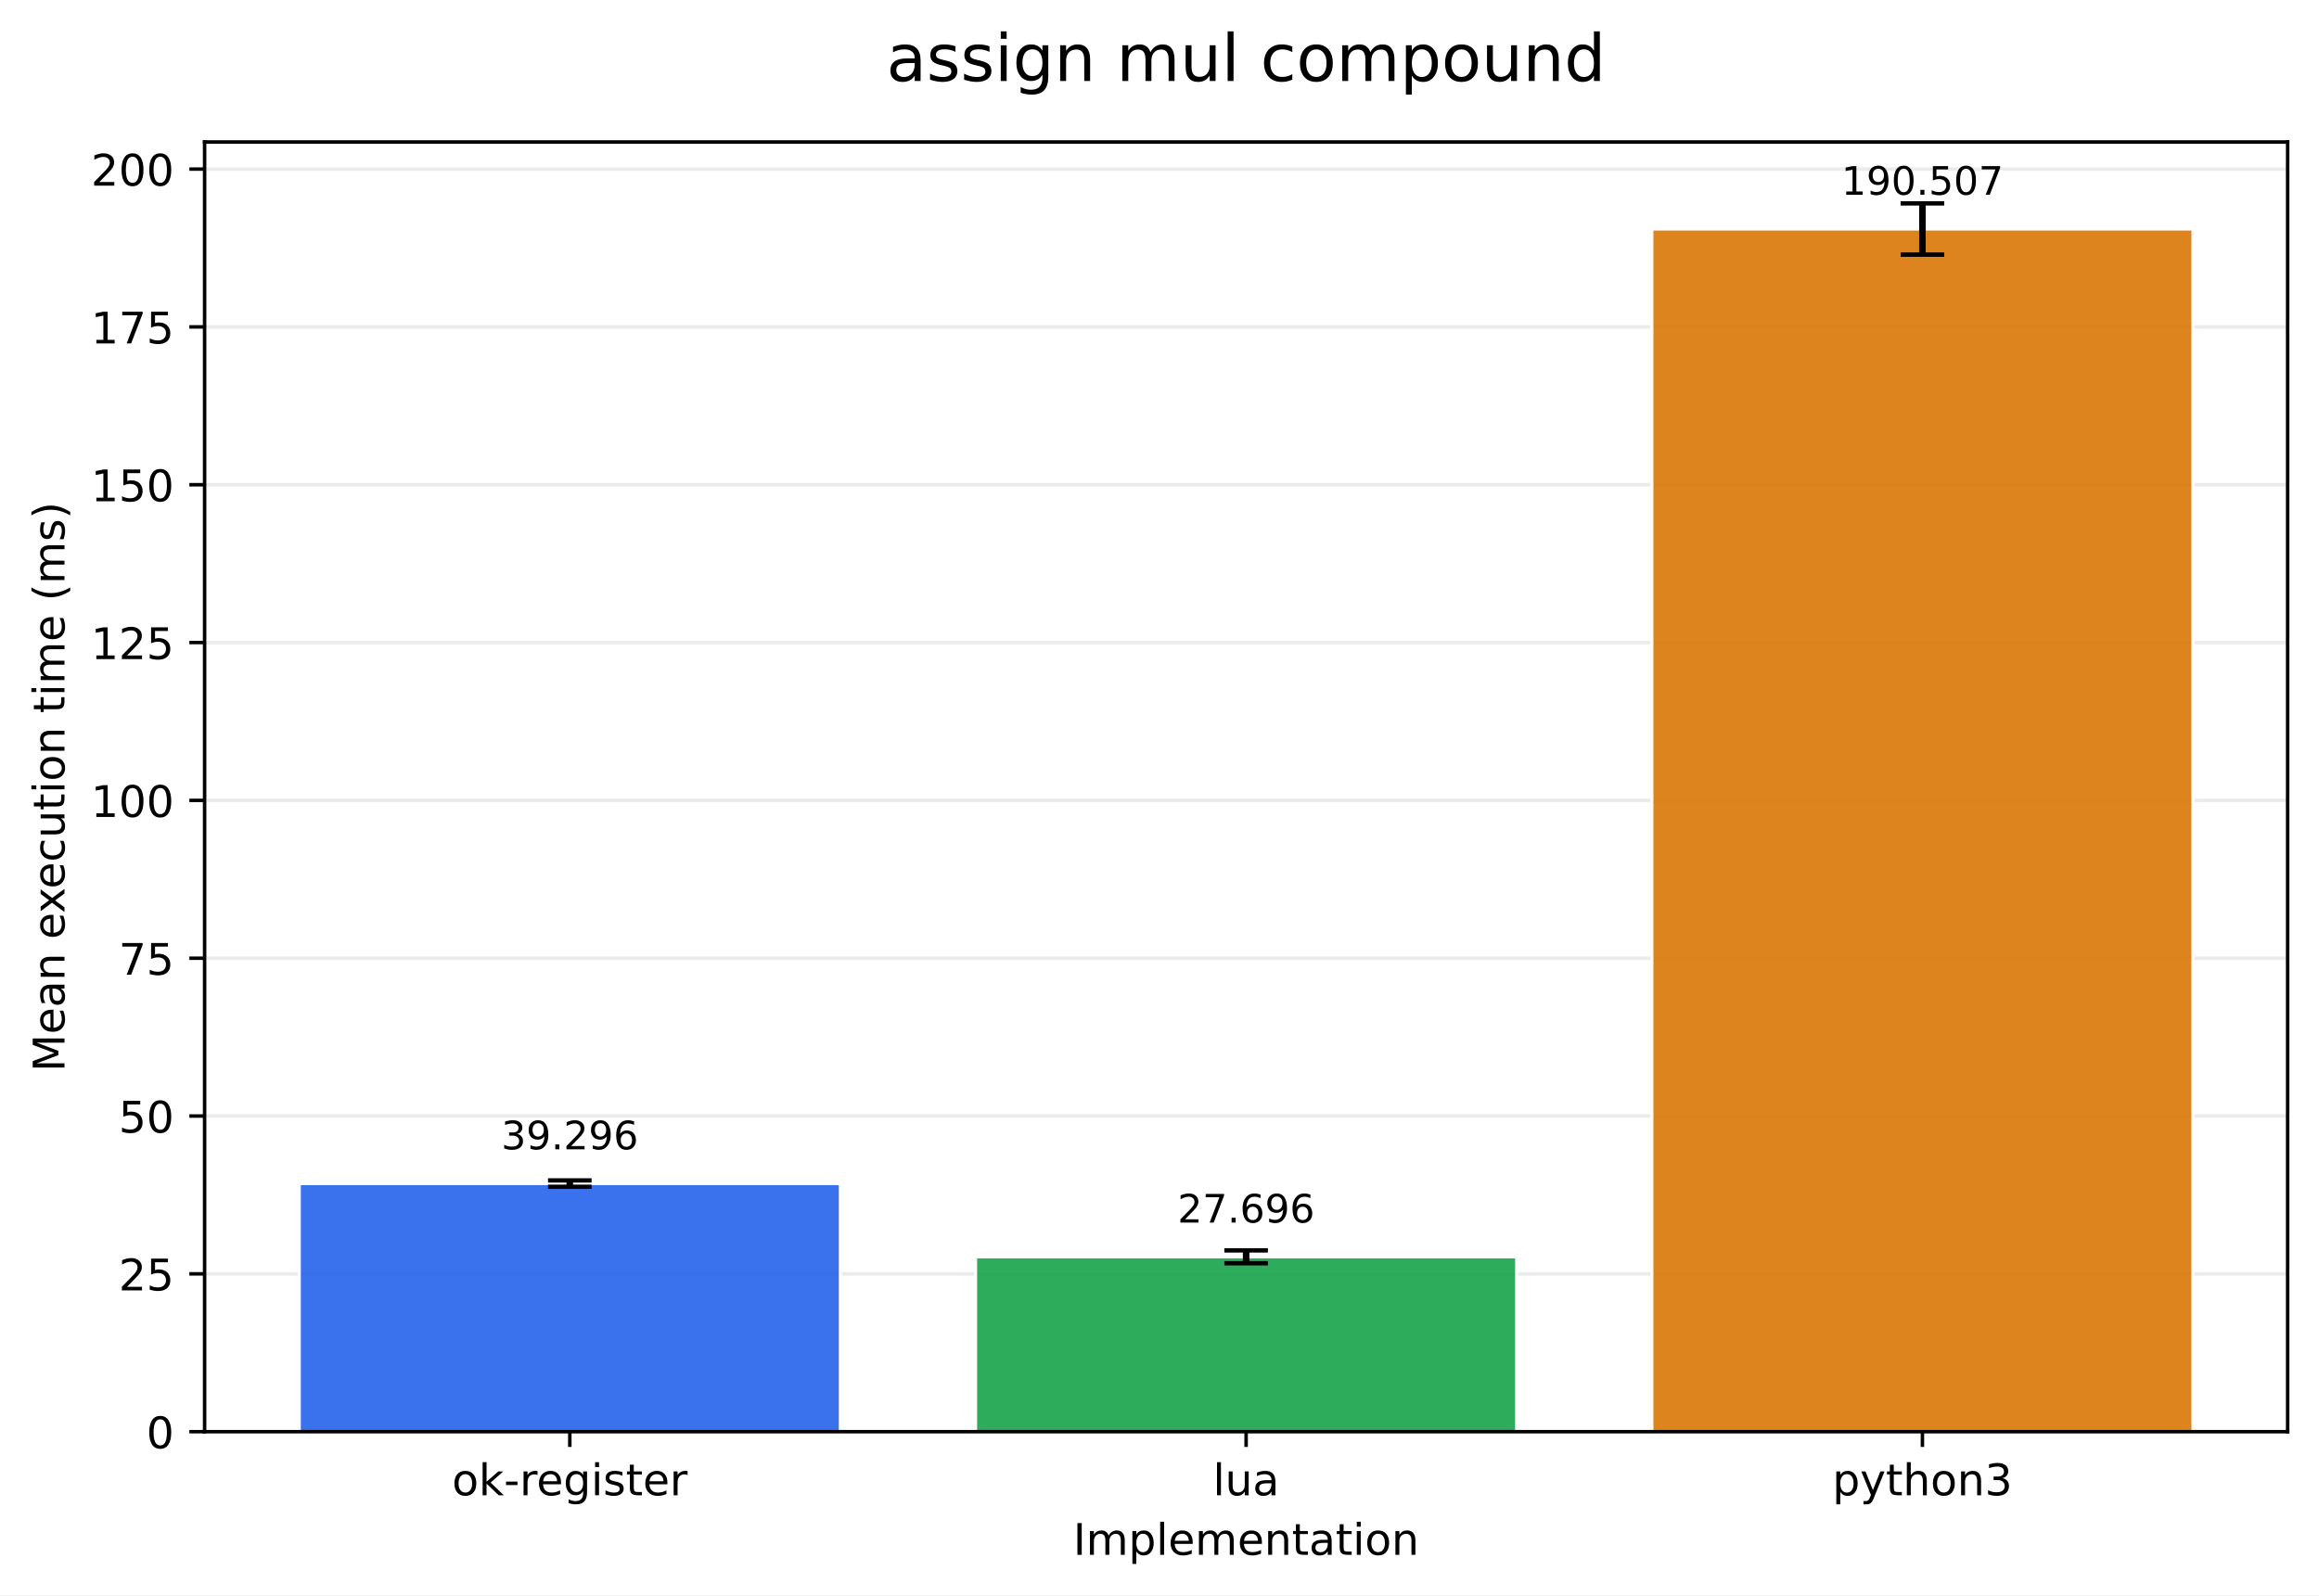
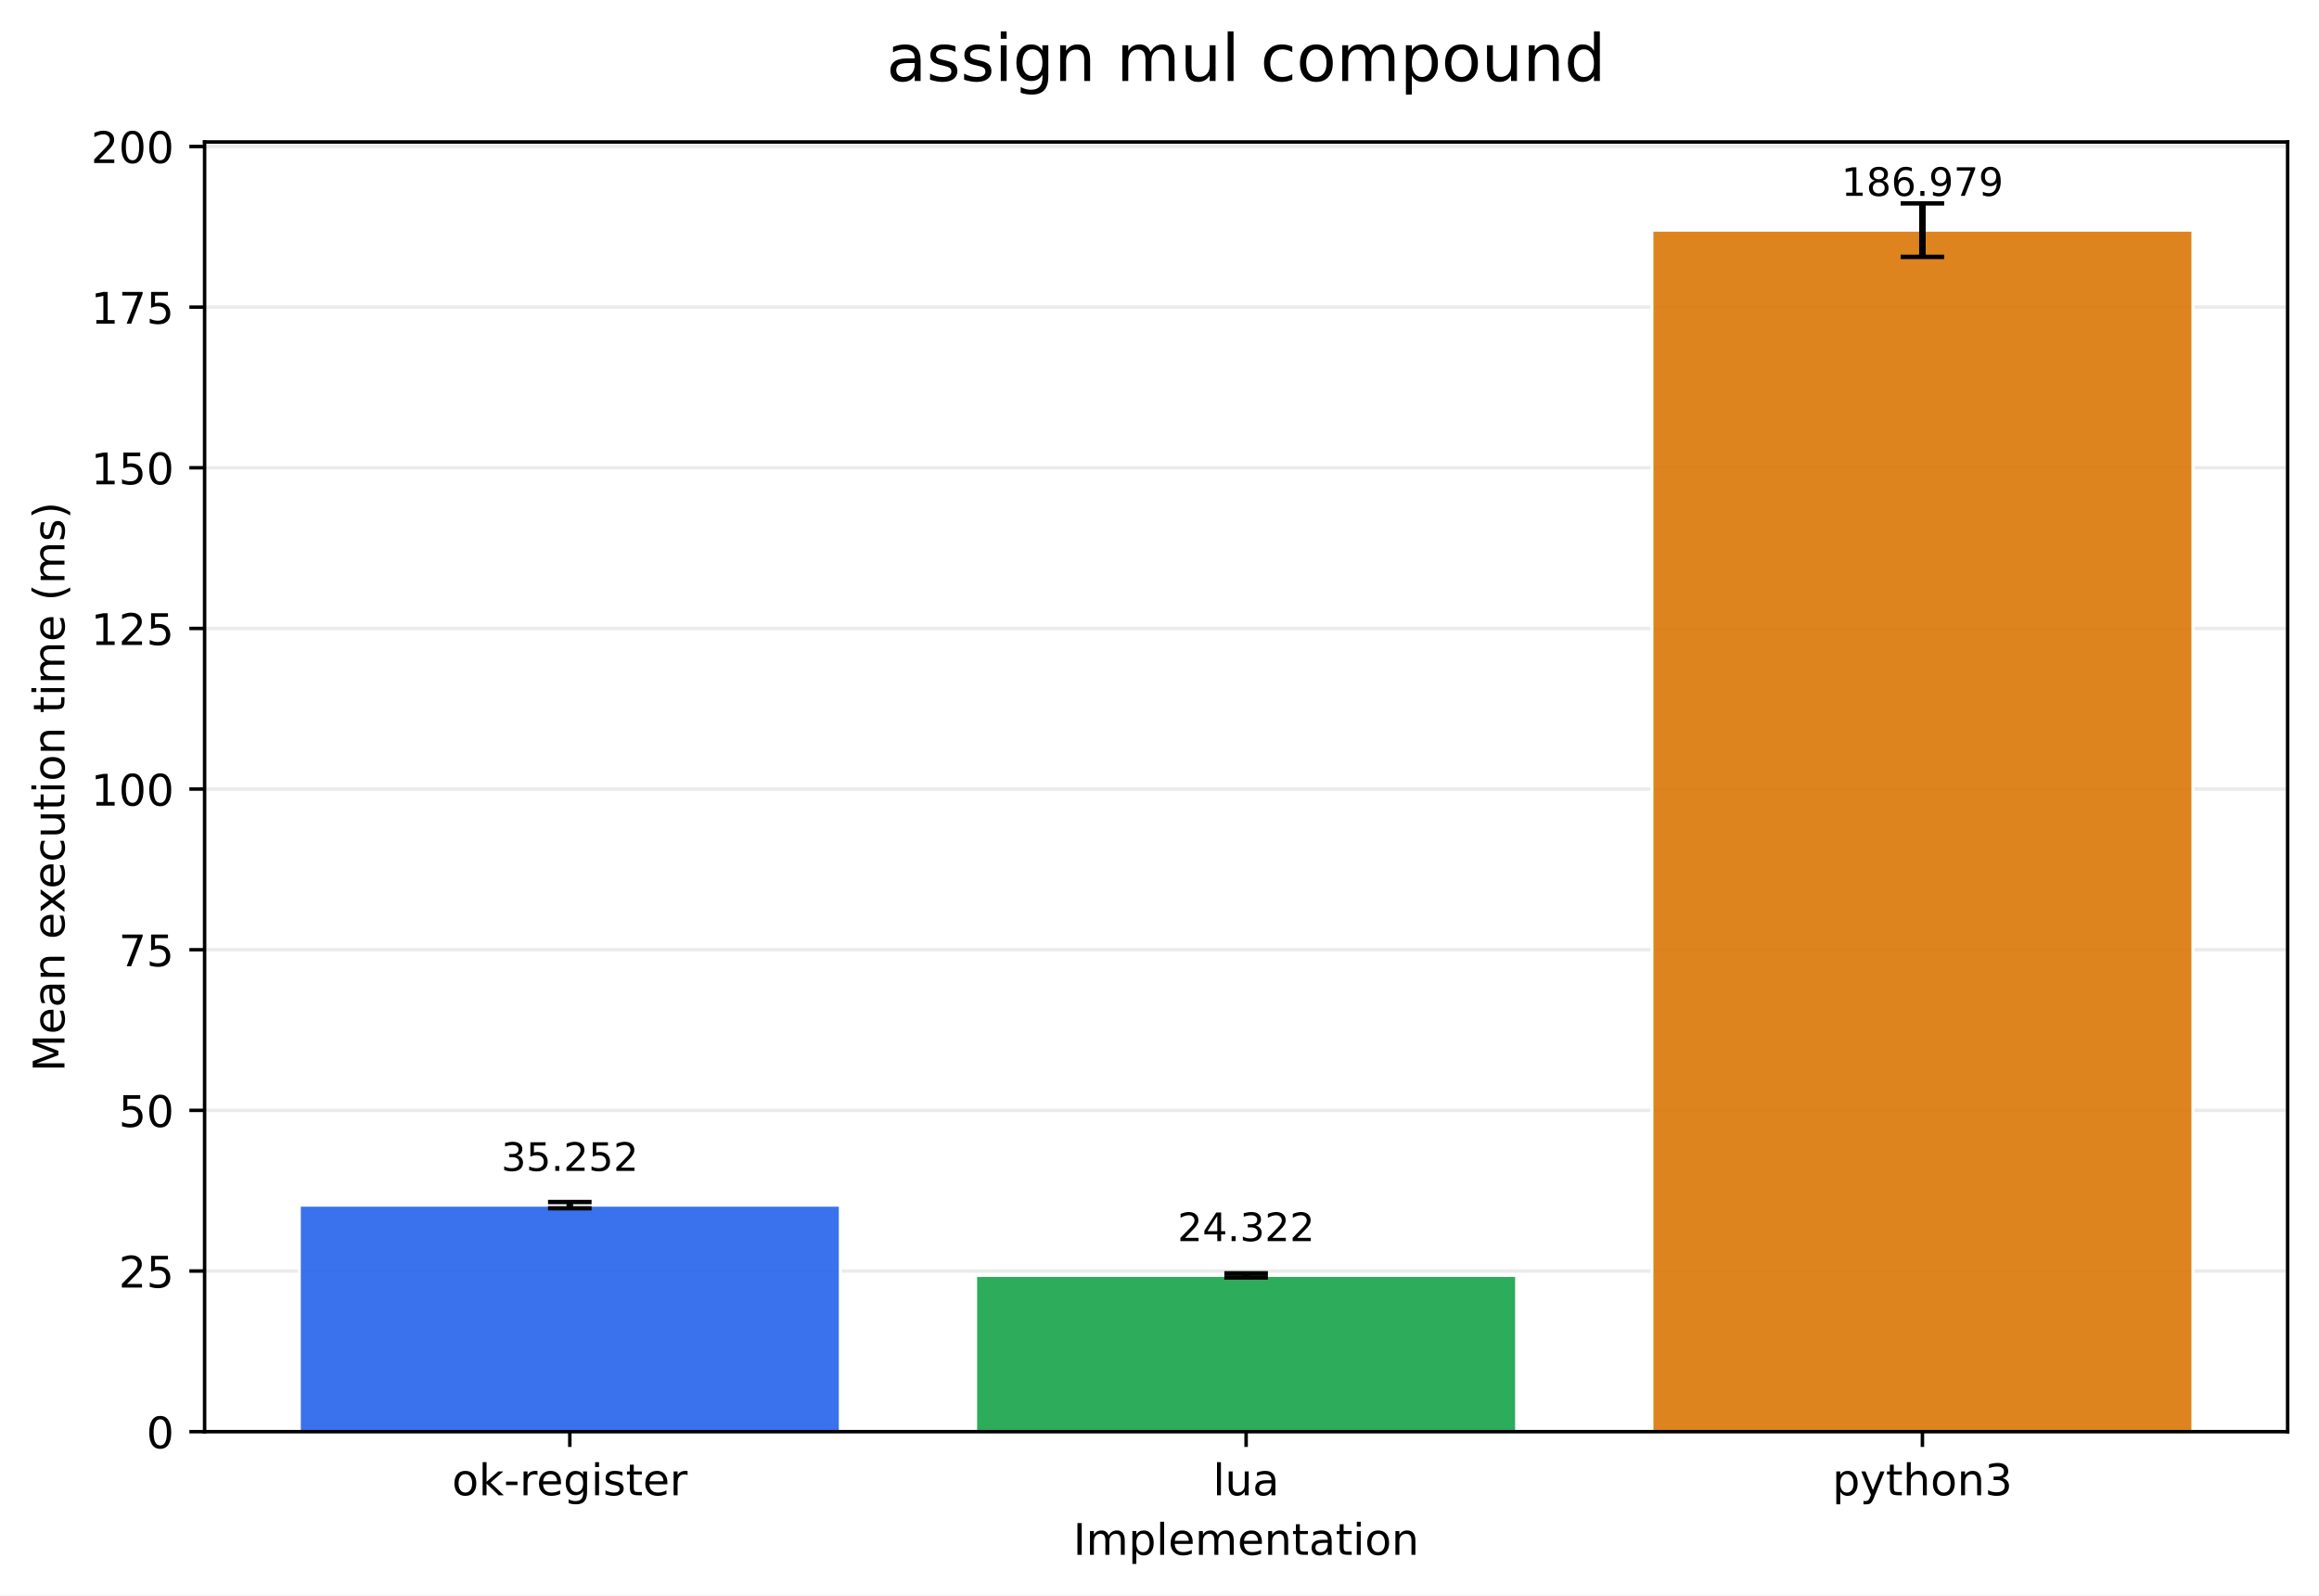
<svg xmlns="http://www.w3.org/2000/svg" xmlns:xlink="http://www.w3.org/1999/xlink" width="532.316pt" height="366.274pt" viewBox="0 0 532.316 366.274" version="1.1">
  <defs>
    <style type="text/css">*{stroke-linejoin: round; stroke-linecap: butt}</style>
  </defs>
  <g id="figure_1">
    <g id="patch_1">
      <path d="M 0 366.274  L 532.316 366.274  L 532.316 0  L 0 0  z " style="fill: #ffffff" />
    </g>
    <g id="axes_1">
      <g id="patch_2">
        <path d="M 46.966 328.718  L 525.116 328.718  L 525.116 32.598  L 46.966 32.598  z " style="fill: #ffffff" />
      </g>
      <g id="matplotlib.axis_1">
        <g id="xtick_1">
          <g id="line2d_1">
            <defs>
-               <path id="mc92224e871" d="M 0 0  L 0 3.5  " style="stroke: #000000; stroke-width: 0.8" />
+               <path id="md68b27438f" d="M 0 0  L 0 3.5  " style="stroke: #000000; stroke-width: 0.8" />
            </defs>
            <g>
-               <use xlink:href="#mc92224e871" x="130.797" y="328.718" style="stroke: #000000; stroke-width: 0.8" />
+               <use xlink:href="#md68b27438f" x="130.797" y="328.718" style="stroke: #000000; stroke-width: 0.8" />
            </g>
          </g>
          <g id="text_1">
            <g transform="translate(103.7588 343.3161) scale(0.1 -0.1)">
              <defs>
                <path id="DejaVuSans-6f" d="M 1959 3097  Q 1497 3097 1228 2736  Q 959 2375 959 1747  Q 959 1119 1226 758  Q 1494 397 1959 397  Q 2419 397 2687 759  Q 2956 1122 2956 1747  Q 2956 2369 2687 2733  Q 2419 3097 1959 3097  z M 1959 3584  Q 2709 3584 3137 3096  Q 3566 2609 3566 1747  Q 3566 888 3137 398  Q 2709 -91 1959 -91  Q 1206 -91 779 398  Q 353 888 353 1747  Q 353 2609 779 3096  Q 1206 3584 1959 3584  z " transform="scale(0.015625)" />
                <path id="DejaVuSans-6b" d="M 581 4863  L 1159 4863  L 1159 1991  L 2875 3500  L 3609 3500  L 1753 1863  L 3688 0  L 2938 0  L 1159 1709  L 1159 0  L 581 0  L 581 4863  z " transform="scale(0.015625)" />
                <path id="DejaVuSans-2d" d="M 313 2009  L 1997 2009  L 1997 1497  L 313 1497  L 313 2009  z " transform="scale(0.015625)" />
                <path id="DejaVuSans-72" d="M 2631 2963  Q 2534 3019 2420 3045  Q 2306 3072 2169 3072  Q 1681 3072 1420 2755  Q 1159 2438 1159 1844  L 1159 0  L 581 0  L 581 3500  L 1159 3500  L 1159 2956  Q 1341 3275 1631 3429  Q 1922 3584 2338 3584  Q 2397 3584 2469 3576  Q 2541 3569 2628 3553  L 2631 2963  z " transform="scale(0.015625)" />
                <path id="DejaVuSans-65" d="M 3597 1894  L 3597 1613  L 953 1613  Q 991 1019 1311 708  Q 1631 397 2203 397  Q 2534 397 2845 478  Q 3156 559 3463 722  L 3463 178  Q 3153 47 2828 -22  Q 2503 -91 2169 -91  Q 1331 -91 842 396  Q 353 884 353 1716  Q 353 2575 817 3079  Q 1281 3584 2069 3584  Q 2775 3584 3186 3129  Q 3597 2675 3597 1894  z M 3022 2063  Q 3016 2534 2758 2815  Q 2500 3097 2075 3097  Q 1594 3097 1305 2825  Q 1016 2553 972 2059  L 3022 2063  z " transform="scale(0.015625)" />
                <path id="DejaVuSans-67" d="M 2906 1791  Q 2906 2416 2648 2759  Q 2391 3103 1925 3103  Q 1463 3103 1205 2759  Q 947 2416 947 1791  Q 947 1169 1205 825  Q 1463 481 1925 481  Q 2391 481 2648 825  Q 2906 1169 2906 1791  z M 3481 434  Q 3481 -459 3084 -895  Q 2688 -1331 1869 -1331  Q 1566 -1331 1297 -1286  Q 1028 -1241 775 -1147  L 775 -588  Q 1028 -725 1275 -790  Q 1522 -856 1778 -856  Q 2344 -856 2625 -561  Q 2906 -266 2906 331  L 2906 616  Q 2728 306 2450 153  Q 2172 0 1784 0  Q 1141 0 747 490  Q 353 981 353 1791  Q 353 2603 747 3093  Q 1141 3584 1784 3584  Q 2172 3584 2450 3431  Q 2728 3278 2906 2969  L 2906 3500  L 3481 3500  L 3481 434  z " transform="scale(0.015625)" />
                <path id="DejaVuSans-69" d="M 603 3500  L 1178 3500  L 1178 0  L 603 0  L 603 3500  z M 603 4863  L 1178 4863  L 1178 4134  L 603 4134  L 603 4863  z " transform="scale(0.015625)" />
                <path id="DejaVuSans-73" d="M 2834 3397  L 2834 2853  Q 2591 2978 2328 3040  Q 2066 3103 1784 3103  Q 1356 3103 1142 2972  Q 928 2841 928 2578  Q 928 2378 1081 2264  Q 1234 2150 1697 2047  L 1894 2003  Q 2506 1872 2764 1633  Q 3022 1394 3022 966  Q 3022 478 2636 193  Q 2250 -91 1575 -91  Q 1294 -91 989 -36  Q 684 19 347 128  L 347 722  Q 666 556 975 473  Q 1284 391 1588 391  Q 1994 391 2212 530  Q 2431 669 2431 922  Q 2431 1156 2273 1281  Q 2116 1406 1581 1522  L 1381 1569  Q 847 1681 609 1914  Q 372 2147 372 2553  Q 372 3047 722 3315  Q 1072 3584 1716 3584  Q 2034 3584 2315 3537  Q 2597 3491 2834 3397  z " transform="scale(0.015625)" />
                <path id="DejaVuSans-74" d="M 1172 4494  L 1172 3500  L 2356 3500  L 2356 3053  L 1172 3053  L 1172 1153  Q 1172 725 1289 603  Q 1406 481 1766 481  L 2356 481  L 2356 0  L 1766 0  Q 1100 0 847 248  Q 594 497 594 1153  L 594 3053  L 172 3053  L 172 3500  L 594 3500  L 594 4494  L 1172 4494  z " transform="scale(0.015625)" />
              </defs>
              <use xlink:href="#DejaVuSans-6f" />
              <use xlink:href="#DejaVuSans-6b" transform="translate(61.18164 0)" />
              <use xlink:href="#DejaVuSans-2d" transform="translate(119.0918 0)" />
              <use xlink:href="#DejaVuSans-72" transform="translate(155.1758 0)" />
              <use xlink:href="#DejaVuSans-65" transform="translate(194.0391 0)" />
              <use xlink:href="#DejaVuSans-67" transform="translate(255.5625 0)" />
              <use xlink:href="#DejaVuSans-69" transform="translate(319.0391 0)" />
              <use xlink:href="#DejaVuSans-73" transform="translate(346.8223 0)" />
              <use xlink:href="#DejaVuSans-74" transform="translate(398.9219 0)" />
              <use xlink:href="#DejaVuSans-65" transform="translate(438.1309 0)" />
              <use xlink:href="#DejaVuSans-72" transform="translate(499.6543 0)" />
            </g>
          </g>
        </g>
        <g id="xtick_2">
          <g id="line2d_2">
            <g>
-               <use xlink:href="#mc92224e871" x="286.041" y="328.718" style="stroke: #000000; stroke-width: 0.8" />
+               <use xlink:href="#md68b27438f" x="286.041" y="328.718" style="stroke: #000000; stroke-width: 0.8" />
            </g>
          </g>
          <g id="text_2">
            <g transform="translate(278.4187 343.3161) scale(0.1 -0.1)">
              <defs>
                <path id="DejaVuSans-6c" d="M 603 4863  L 1178 4863  L 1178 0  L 603 0  L 603 4863  z " transform="scale(0.015625)" />
                <path id="DejaVuSans-75" d="M 544 1381  L 544 3500  L 1119 3500  L 1119 1403  Q 1119 906 1312 657  Q 1506 409 1894 409  Q 2359 409 2629 706  Q 2900 1003 2900 1516  L 2900 3500  L 3475 3500  L 3475 0  L 2900 0  L 2900 538  Q 2691 219 2414 64  Q 2138 -91 1772 -91  Q 1169 -91 856 284  Q 544 659 544 1381  z M 1991 3584  L 1991 3584  z " transform="scale(0.015625)" />
                <path id="DejaVuSans-61" d="M 2194 1759  Q 1497 1759 1228 1600  Q 959 1441 959 1056  Q 959 750 1161 570  Q 1363 391 1709 391  Q 2188 391 2477 730  Q 2766 1069 2766 1631  L 2766 1759  L 2194 1759  z M 3341 1997  L 3341 0  L 2766 0  L 2766 531  Q 2569 213 2275 61  Q 1981 -91 1556 -91  Q 1019 -91 701 211  Q 384 513 384 1019  Q 384 1609 779 1909  Q 1175 2209 1959 2209  L 2766 2209  L 2766 2266  Q 2766 2663 2505 2880  Q 2244 3097 1772 3097  Q 1472 3097 1187 3025  Q 903 2953 641 2809  L 641 3341  Q 956 3463 1253 3523  Q 1550 3584 1831 3584  Q 2591 3584 2966 3190  Q 3341 2797 3341 1997  z " transform="scale(0.015625)" />
              </defs>
              <use xlink:href="#DejaVuSans-6c" />
              <use xlink:href="#DejaVuSans-75" transform="translate(27.7832 0)" />
              <use xlink:href="#DejaVuSans-61" transform="translate(91.16211 0)" />
            </g>
          </g>
        </g>
        <g id="xtick_3">
          <g id="line2d_3">
            <g>
-               <use xlink:href="#mc92224e871" x="441.284" y="328.718" style="stroke: #000000; stroke-width: 0.8" />
+               <use xlink:href="#md68b27438f" x="441.284" y="328.718" style="stroke: #000000; stroke-width: 0.8" />
            </g>
          </g>
          <g id="text_3">
            <g transform="translate(420.6123 343.3161) scale(0.1 -0.1)">
              <defs>
                <path id="DejaVuSans-70" d="M 1159 525  L 1159 -1331  L 581 -1331  L 581 3500  L 1159 3500  L 1159 2969  Q 1341 3281 1617 3432  Q 1894 3584 2278 3584  Q 2916 3584 3314 3078  Q 3713 2572 3713 1747  Q 3713 922 3314 415  Q 2916 -91 2278 -91  Q 1894 -91 1617 61  Q 1341 213 1159 525  z M 3116 1747  Q 3116 2381 2855 2742  Q 2594 3103 2138 3103  Q 1681 3103 1420 2742  Q 1159 2381 1159 1747  Q 1159 1113 1420 752  Q 1681 391 2138 391  Q 2594 391 2855 752  Q 3116 1113 3116 1747  z " transform="scale(0.015625)" />
                <path id="DejaVuSans-79" d="M 2059 -325  Q 1816 -950 1584 -1140  Q 1353 -1331 966 -1331  L 506 -1331  L 506 -850  L 844 -850  Q 1081 -850 1212 -737  Q 1344 -625 1503 -206  L 1606 56  L 191 3500  L 800 3500  L 1894 763  L 2988 3500  L 3597 3500  L 2059 -325  z " transform="scale(0.015625)" />
                <path id="DejaVuSans-68" d="M 3513 2113  L 3513 0  L 2938 0  L 2938 2094  Q 2938 2591 2744 2837  Q 2550 3084 2163 3084  Q 1697 3084 1428 2787  Q 1159 2491 1159 1978  L 1159 0  L 581 0  L 581 4863  L 1159 4863  L 1159 2956  Q 1366 3272 1645 3428  Q 1925 3584 2291 3584  Q 2894 3584 3203 3211  Q 3513 2838 3513 2113  z " transform="scale(0.015625)" />
                <path id="DejaVuSans-6e" d="M 3513 2113  L 3513 0  L 2938 0  L 2938 2094  Q 2938 2591 2744 2837  Q 2550 3084 2163 3084  Q 1697 3084 1428 2787  Q 1159 2491 1159 1978  L 1159 0  L 581 0  L 581 3500  L 1159 3500  L 1159 2956  Q 1366 3272 1645 3428  Q 1925 3584 2291 3584  Q 2894 3584 3203 3211  Q 3513 2838 3513 2113  z " transform="scale(0.015625)" />
                <path id="DejaVuSans-33" d="M 2597 2516  Q 3050 2419 3304 2112  Q 3559 1806 3559 1356  Q 3559 666 3084 287  Q 2609 -91 1734 -91  Q 1441 -91 1130 -33  Q 819 25 488 141  L 488 750  Q 750 597 1062 519  Q 1375 441 1716 441  Q 2309 441 2620 675  Q 2931 909 2931 1356  Q 2931 1769 2642 2001  Q 2353 2234 1838 2234  L 1294 2234  L 1294 2753  L 1863 2753  Q 2328 2753 2575 2939  Q 2822 3125 2822 3475  Q 2822 3834 2567 4026  Q 2313 4219 1838 4219  Q 1578 4219 1281 4162  Q 984 4106 628 3988  L 628 4550  Q 988 4650 1302 4700  Q 1616 4750 1894 4750  Q 2613 4750 3031 4423  Q 3450 4097 3450 3541  Q 3450 3153 3228 2886  Q 3006 2619 2597 2516  z " transform="scale(0.015625)" />
              </defs>
              <use xlink:href="#DejaVuSans-70" />
              <use xlink:href="#DejaVuSans-79" transform="translate(63.47656 0)" />
              <use xlink:href="#DejaVuSans-74" transform="translate(122.6562 0)" />
              <use xlink:href="#DejaVuSans-68" transform="translate(161.8652 0)" />
              <use xlink:href="#DejaVuSans-6f" transform="translate(225.2441 0)" />
              <use xlink:href="#DejaVuSans-6e" transform="translate(286.4258 0)" />
              <use xlink:href="#DejaVuSans-33" transform="translate(349.8047 0)" />
            </g>
          </g>
        </g>
        <g id="text_4">
          <g transform="translate(246.3383 356.9942) scale(0.1 -0.1)">
            <defs>
              <path id="DejaVuSans-49" d="M 628 4666  L 1259 4666  L 1259 0  L 628 0  L 628 4666  z " transform="scale(0.015625)" />
              <path id="DejaVuSans-6d" d="M 3328 2828  Q 3544 3216 3844 3400  Q 4144 3584 4550 3584  Q 5097 3584 5394 3201  Q 5691 2819 5691 2113  L 5691 0  L 5113 0  L 5113 2094  Q 5113 2597 4934 2840  Q 4756 3084 4391 3084  Q 3944 3084 3684 2787  Q 3425 2491 3425 1978  L 3425 0  L 2847 0  L 2847 2094  Q 2847 2600 2669 2842  Q 2491 3084 2119 3084  Q 1678 3084 1418 2786  Q 1159 2488 1159 1978  L 1159 0  L 581 0  L 581 3500  L 1159 3500  L 1159 2956  Q 1356 3278 1631 3431  Q 1906 3584 2284 3584  Q 2666 3584 2933 3390  Q 3200 3197 3328 2828  z " transform="scale(0.015625)" />
            </defs>
            <use xlink:href="#DejaVuSans-49" />
            <use xlink:href="#DejaVuSans-6d" transform="translate(29.49219 0)" />
            <use xlink:href="#DejaVuSans-70" transform="translate(126.9043 0)" />
            <use xlink:href="#DejaVuSans-6c" transform="translate(190.3809 0)" />
            <use xlink:href="#DejaVuSans-65" transform="translate(218.1641 0)" />
            <use xlink:href="#DejaVuSans-6d" transform="translate(279.6875 0)" />
            <use xlink:href="#DejaVuSans-65" transform="translate(377.0996 0)" />
            <use xlink:href="#DejaVuSans-6e" transform="translate(438.623 0)" />
            <use xlink:href="#DejaVuSans-74" transform="translate(502.002 0)" />
            <use xlink:href="#DejaVuSans-61" transform="translate(541.2109 0)" />
            <use xlink:href="#DejaVuSans-74" transform="translate(602.4902 0)" />
            <use xlink:href="#DejaVuSans-69" transform="translate(641.6992 0)" />
            <use xlink:href="#DejaVuSans-6f" transform="translate(669.4824 0)" />
            <use xlink:href="#DejaVuSans-6e" transform="translate(730.6641 0)" />
          </g>
        </g>
      </g>
      <g id="matplotlib.axis_2">
        <g id="ytick_1">
          <g id="line2d_4">
-             <path d="M 46.966 328.718  L 525.116 328.718  " clip-path="url(#p3cb94b766b)" style="fill: none; stroke: #b0b0b0; stroke-opacity: 0.25; stroke-width: 0.8; stroke-linecap: square" />
+             <path d="M 46.966 328.718  L 525.116 328.718  " clip-path="url(#pcbf0481736)" style="fill: none; stroke: #b0b0b0; stroke-opacity: 0.25; stroke-width: 0.8; stroke-linecap: square" />
          </g>
          <g id="line2d_5">
            <defs>
-               <path id="m70aaa29b57" d="M 0 0  L -3.5 0  " style="stroke: #000000; stroke-width: 0.8" />
+               <path id="m1d88ea9f38" d="M 0 0  L -3.5 0  " style="stroke: #000000; stroke-width: 0.8" />
            </defs>
            <g>
-               <use xlink:href="#m70aaa29b57" x="46.966" y="328.718" style="stroke: #000000; stroke-width: 0.8" />
+               <use xlink:href="#m1d88ea9f38" x="46.966" y="328.718" style="stroke: #000000; stroke-width: 0.8" />
            </g>
          </g>
          <g id="text_5">
            <g transform="translate(33.60312 332.5169) scale(0.1 -0.1)">
              <defs>
                <path id="DejaVuSans-30" d="M 2034 4250  Q 1547 4250 1301 3770  Q 1056 3291 1056 2328  Q 1056 1369 1301 889  Q 1547 409 2034 409  Q 2525 409 2770 889  Q 3016 1369 3016 2328  Q 3016 3291 2770 3770  Q 2525 4250 2034 4250  z M 2034 4750  Q 2819 4750 3233 4129  Q 3647 3509 3647 2328  Q 3647 1150 3233 529  Q 2819 -91 2034 -91  Q 1250 -91 836 529  Q 422 1150 422 2328  Q 422 3509 836 4129  Q 1250 4750 2034 4750  z " transform="scale(0.015625)" />
              </defs>
              <use xlink:href="#DejaVuSans-30" />
            </g>
          </g>
        </g>
        <g id="ytick_2">
          <g id="line2d_6">
-             <path d="M 46.966 292.481  L 525.116 292.481  " clip-path="url(#p3cb94b766b)" style="fill: none; stroke: #b0b0b0; stroke-opacity: 0.25; stroke-width: 0.8; stroke-linecap: square" />
+             <path d="M 46.966 291.832  L 525.116 291.832  " clip-path="url(#pcbf0481736)" style="fill: none; stroke: #b0b0b0; stroke-opacity: 0.25; stroke-width: 0.8; stroke-linecap: square" />
          </g>
          <g id="line2d_7">
            <g>
-               <use xlink:href="#m70aaa29b57" x="46.966" y="292.481" style="stroke: #000000; stroke-width: 0.8" />
+               <use xlink:href="#m1d88ea9f38" x="46.966" y="291.832" style="stroke: #000000; stroke-width: 0.8" />
            </g>
          </g>
          <g id="text_6">
-             <g transform="translate(27.24063 296.2799) scale(0.1 -0.1)">
+             <g transform="translate(27.24063 295.6313) scale(0.1 -0.1)">
              <defs>
                <path id="DejaVuSans-32" d="M 1228 531  L 3431 531  L 3431 0  L 469 0  L 469 531  Q 828 903 1448 1529  Q 2069 2156 2228 2338  Q 2531 2678 2651 2914  Q 2772 3150 2772 3378  Q 2772 3750 2511 3984  Q 2250 4219 1831 4219  Q 1534 4219 1204 4116  Q 875 4013 500 3803  L 500 4441  Q 881 4594 1212 4672  Q 1544 4750 1819 4750  Q 2544 4750 2975 4387  Q 3406 4025 3406 3419  Q 3406 3131 3298 2873  Q 3191 2616 2906 2266  Q 2828 2175 2409 1742  Q 1991 1309 1228 531  z " transform="scale(0.015625)" />
                <path id="DejaVuSans-35" d="M 691 4666  L 3169 4666  L 3169 4134  L 1269 4134  L 1269 2991  Q 1406 3038 1543 3061  Q 1681 3084 1819 3084  Q 2600 3084 3056 2656  Q 3513 2228 3513 1497  Q 3513 744 3044 326  Q 2575 -91 1722 -91  Q 1428 -91 1123 -41  Q 819 9 494 109  L 494 744  Q 775 591 1075 516  Q 1375 441 1709 441  Q 2250 441 2565 725  Q 2881 1009 2881 1497  Q 2881 1984 2565 2268  Q 2250 2553 1709 2553  Q 1456 2553 1204 2497  Q 953 2441 691 2322  L 691 4666  z " transform="scale(0.015625)" />
              </defs>
              <use xlink:href="#DejaVuSans-32" />
              <use xlink:href="#DejaVuSans-35" transform="translate(63.62305 0)" />
            </g>
          </g>
        </g>
        <g id="ytick_3">
          <g id="line2d_8">
-             <path d="M 46.966 256.244  L 525.116 256.244  " clip-path="url(#p3cb94b766b)" style="fill: none; stroke: #b0b0b0; stroke-opacity: 0.25; stroke-width: 0.8; stroke-linecap: square" />
+             <path d="M 46.966 254.947  L 525.116 254.947  " clip-path="url(#pcbf0481736)" style="fill: none; stroke: #b0b0b0; stroke-opacity: 0.25; stroke-width: 0.8; stroke-linecap: square" />
          </g>
          <g id="line2d_9">
            <g>
-               <use xlink:href="#m70aaa29b57" x="46.966" y="256.244" style="stroke: #000000; stroke-width: 0.8" />
+               <use xlink:href="#m1d88ea9f38" x="46.966" y="254.947" style="stroke: #000000; stroke-width: 0.8" />
            </g>
          </g>
          <g id="text_7">
-             <g transform="translate(27.24063 260.0428) scale(0.1 -0.1)">
+             <g transform="translate(27.24063 258.7457) scale(0.1 -0.1)">
              <use xlink:href="#DejaVuSans-35" />
              <use xlink:href="#DejaVuSans-30" transform="translate(63.62305 0)" />
            </g>
          </g>
        </g>
        <g id="ytick_4">
          <g id="line2d_10">
-             <path d="M 46.966 220.007  L 525.116 220.007  " clip-path="url(#p3cb94b766b)" style="fill: none; stroke: #b0b0b0; stroke-opacity: 0.25; stroke-width: 0.8; stroke-linecap: square" />
+             <path d="M 46.966 218.061  L 525.116 218.061  " clip-path="url(#pcbf0481736)" style="fill: none; stroke: #b0b0b0; stroke-opacity: 0.25; stroke-width: 0.8; stroke-linecap: square" />
          </g>
          <g id="line2d_11">
            <g>
-               <use xlink:href="#m70aaa29b57" x="46.966" y="220.007" style="stroke: #000000; stroke-width: 0.8" />
+               <use xlink:href="#m1d88ea9f38" x="46.966" y="218.061" style="stroke: #000000; stroke-width: 0.8" />
            </g>
          </g>
          <g id="text_8">
-             <g transform="translate(27.24063 223.8058) scale(0.1 -0.1)">
+             <g transform="translate(27.24063 221.8602) scale(0.1 -0.1)">
              <defs>
                <path id="DejaVuSans-37" d="M 525 4666  L 3525 4666  L 3525 4397  L 1831 0  L 1172 0  L 2766 4134  L 525 4134  L 525 4666  z " transform="scale(0.015625)" />
              </defs>
              <use xlink:href="#DejaVuSans-37" />
              <use xlink:href="#DejaVuSans-35" transform="translate(63.62305 0)" />
            </g>
          </g>
        </g>
        <g id="ytick_5">
          <g id="line2d_12">
-             <path d="M 46.966 183.77  L 525.116 183.77  " clip-path="url(#p3cb94b766b)" style="fill: none; stroke: #b0b0b0; stroke-opacity: 0.25; stroke-width: 0.8; stroke-linecap: square" />
+             <path d="M 46.966 181.175  L 525.116 181.175  " clip-path="url(#pcbf0481736)" style="fill: none; stroke: #b0b0b0; stroke-opacity: 0.25; stroke-width: 0.8; stroke-linecap: square" />
          </g>
          <g id="line2d_13">
            <g>
-               <use xlink:href="#m70aaa29b57" x="46.966" y="183.77" style="stroke: #000000; stroke-width: 0.8" />
+               <use xlink:href="#m1d88ea9f38" x="46.966" y="181.175" style="stroke: #000000; stroke-width: 0.8" />
            </g>
          </g>
          <g id="text_9">
-             <g transform="translate(20.87813 187.5688) scale(0.1 -0.1)">
+             <g transform="translate(20.87813 184.9746) scale(0.1 -0.1)">
              <defs>
                <path id="DejaVuSans-31" d="M 794 531  L 1825 531  L 1825 4091  L 703 3866  L 703 4441  L 1819 4666  L 2450 4666  L 2450 531  L 3481 531  L 3481 0  L 794 0  L 794 531  z " transform="scale(0.015625)" />
              </defs>
              <use xlink:href="#DejaVuSans-31" />
              <use xlink:href="#DejaVuSans-30" transform="translate(63.62305 0)" />
              <use xlink:href="#DejaVuSans-30" transform="translate(127.2461 0)" />
            </g>
          </g>
        </g>
        <g id="ytick_6">
          <g id="line2d_14">
-             <path d="M 46.966 147.533  L 525.116 147.533  " clip-path="url(#p3cb94b766b)" style="fill: none; stroke: #b0b0b0; stroke-opacity: 0.25; stroke-width: 0.8; stroke-linecap: square" />
+             <path d="M 46.966 144.29  L 525.116 144.29  " clip-path="url(#pcbf0481736)" style="fill: none; stroke: #b0b0b0; stroke-opacity: 0.25; stroke-width: 0.8; stroke-linecap: square" />
          </g>
          <g id="line2d_15">
            <g>
-               <use xlink:href="#m70aaa29b57" x="46.966" y="147.533" style="stroke: #000000; stroke-width: 0.8" />
+               <use xlink:href="#m1d88ea9f38" x="46.966" y="144.29" style="stroke: #000000; stroke-width: 0.8" />
            </g>
          </g>
          <g id="text_10">
-             <g transform="translate(20.87813 151.3318) scale(0.1 -0.1)">
+             <g transform="translate(20.87813 148.0891) scale(0.1 -0.1)">
              <use xlink:href="#DejaVuSans-31" />
              <use xlink:href="#DejaVuSans-32" transform="translate(63.62305 0)" />
              <use xlink:href="#DejaVuSans-35" transform="translate(127.2461 0)" />
            </g>
          </g>
        </g>
        <g id="ytick_7">
          <g id="line2d_16">
-             <path d="M 46.966 111.296  L 525.116 111.296  " clip-path="url(#p3cb94b766b)" style="fill: none; stroke: #b0b0b0; stroke-opacity: 0.25; stroke-width: 0.8; stroke-linecap: square" />
+             <path d="M 46.966 107.404  L 525.116 107.404  " clip-path="url(#pcbf0481736)" style="fill: none; stroke: #b0b0b0; stroke-opacity: 0.25; stroke-width: 0.8; stroke-linecap: square" />
          </g>
          <g id="line2d_17">
            <g>
-               <use xlink:href="#m70aaa29b57" x="46.966" y="111.296" style="stroke: #000000; stroke-width: 0.8" />
+               <use xlink:href="#m1d88ea9f38" x="46.966" y="107.404" style="stroke: #000000; stroke-width: 0.8" />
            </g>
          </g>
          <g id="text_11">
-             <g transform="translate(20.87813 115.0948) scale(0.1 -0.1)">
+             <g transform="translate(20.87813 111.2035) scale(0.1 -0.1)">
              <use xlink:href="#DejaVuSans-31" />
              <use xlink:href="#DejaVuSans-35" transform="translate(63.62305 0)" />
              <use xlink:href="#DejaVuSans-30" transform="translate(127.2461 0)" />
            </g>
          </g>
        </g>
        <g id="ytick_8">
          <g id="line2d_18">
-             <path d="M 46.966 75.059  L 525.116 75.059  " clip-path="url(#p3cb94b766b)" style="fill: none; stroke: #b0b0b0; stroke-opacity: 0.25; stroke-width: 0.8; stroke-linecap: square" />
+             <path d="M 46.966 70.519  L 525.116 70.519  " clip-path="url(#pcbf0481736)" style="fill: none; stroke: #b0b0b0; stroke-opacity: 0.25; stroke-width: 0.8; stroke-linecap: square" />
          </g>
          <g id="line2d_19">
            <g>
-               <use xlink:href="#m70aaa29b57" x="46.966" y="75.059" style="stroke: #000000; stroke-width: 0.8" />
+               <use xlink:href="#m1d88ea9f38" x="46.966" y="70.519" style="stroke: #000000; stroke-width: 0.8" />
            </g>
          </g>
          <g id="text_12">
-             <g transform="translate(20.87813 78.85775) scale(0.1 -0.1)">
+             <g transform="translate(20.87813 74.31794) scale(0.1 -0.1)">
              <use xlink:href="#DejaVuSans-31" />
              <use xlink:href="#DejaVuSans-37" transform="translate(63.62305 0)" />
              <use xlink:href="#DejaVuSans-35" transform="translate(127.2461 0)" />
            </g>
          </g>
        </g>
        <g id="ytick_9">
          <g id="line2d_20">
-             <path d="M 46.966 38.822  L 525.116 38.822  " clip-path="url(#p3cb94b766b)" style="fill: none; stroke: #b0b0b0; stroke-opacity: 0.25; stroke-width: 0.8; stroke-linecap: square" />
+             <path d="M 46.966 33.633  L 525.116 33.633  " clip-path="url(#pcbf0481736)" style="fill: none; stroke: #b0b0b0; stroke-opacity: 0.25; stroke-width: 0.8; stroke-linecap: square" />
          </g>
          <g id="line2d_21">
            <g>
-               <use xlink:href="#m70aaa29b57" x="46.966" y="38.822" style="stroke: #000000; stroke-width: 0.8" />
+               <use xlink:href="#m1d88ea9f38" x="46.966" y="33.633" style="stroke: #000000; stroke-width: 0.8" />
            </g>
          </g>
          <g id="text_13">
-             <g transform="translate(20.87813 42.62073) scale(0.1 -0.1)">
+             <g transform="translate(20.87813 37.43237) scale(0.1 -0.1)">
              <use xlink:href="#DejaVuSans-32" />
              <use xlink:href="#DejaVuSans-30" transform="translate(63.62305 0)" />
              <use xlink:href="#DejaVuSans-30" transform="translate(127.2461 0)" />
            </g>
          </g>
        </g>
        <g id="text_14">
          <g transform="translate(14.79844 246.085) rotate(-90) scale(0.1 -0.1)">
            <defs>
              <path id="DejaVuSans-4d" d="M 628 4666  L 1569 4666  L 2759 1491  L 3956 4666  L 4897 4666  L 4897 0  L 4281 0  L 4281 4097  L 3078 897  L 2444 897  L 1241 4097  L 1241 0  L 628 0  L 628 4666  z " transform="scale(0.015625)" />
              <path id="DejaVuSans-20" transform="scale(0.015625)" />
              <path id="DejaVuSans-78" d="M 3513 3500  L 2247 1797  L 3578 0  L 2900 0  L 1881 1375  L 863 0  L 184 0  L 1544 1831  L 300 3500  L 978 3500  L 1906 2253  L 2834 3500  L 3513 3500  z " transform="scale(0.015625)" />
              <path id="DejaVuSans-63" d="M 3122 3366  L 3122 2828  Q 2878 2963 2633 3030  Q 2388 3097 2138 3097  Q 1578 3097 1268 2742  Q 959 2388 959 1747  Q 959 1106 1268 751  Q 1578 397 2138 397  Q 2388 397 2633 464  Q 2878 531 3122 666  L 3122 134  Q 2881 22 2623 -34  Q 2366 -91 2075 -91  Q 1284 -91 818 406  Q 353 903 353 1747  Q 353 2603 823 3093  Q 1294 3584 2113 3584  Q 2378 3584 2631 3529  Q 2884 3475 3122 3366  z " transform="scale(0.015625)" />
              <path id="DejaVuSans-28" d="M 1984 4856  Q 1566 4138 1362 3434  Q 1159 2731 1159 2009  Q 1159 1288 1364 580  Q 1569 -128 1984 -844  L 1484 -844  Q 1016 -109 783 600  Q 550 1309 550 2009  Q 550 2706 781 3412  Q 1013 4119 1484 4856  L 1984 4856  z " transform="scale(0.015625)" />
              <path id="DejaVuSans-29" d="M 513 4856  L 1013 4856  Q 1481 4119 1714 3412  Q 1947 2706 1947 2009  Q 1947 1309 1714 600  Q 1481 -109 1013 -844  L 513 -844  Q 928 -128 1133 580  Q 1338 1288 1338 2009  Q 1338 2731 1133 3434  Q 928 4138 513 4856  z " transform="scale(0.015625)" />
            </defs>
            <use xlink:href="#DejaVuSans-4d" />
            <use xlink:href="#DejaVuSans-65" transform="translate(86.2793 0)" />
            <use xlink:href="#DejaVuSans-61" transform="translate(147.8027 0)" />
            <use xlink:href="#DejaVuSans-6e" transform="translate(209.082 0)" />
            <use xlink:href="#DejaVuSans-20" transform="translate(272.4609 0)" />
            <use xlink:href="#DejaVuSans-65" transform="translate(304.248 0)" />
            <use xlink:href="#DejaVuSans-78" transform="translate(364.0215 0)" />
            <use xlink:href="#DejaVuSans-65" transform="translate(420.0762 0)" />
            <use xlink:href="#DejaVuSans-63" transform="translate(481.5996 0)" />
            <use xlink:href="#DejaVuSans-75" transform="translate(536.5801 0)" />
            <use xlink:href="#DejaVuSans-74" transform="translate(599.959 0)" />
            <use xlink:href="#DejaVuSans-69" transform="translate(639.168 0)" />
            <use xlink:href="#DejaVuSans-6f" transform="translate(666.9512 0)" />
            <use xlink:href="#DejaVuSans-6e" transform="translate(728.1328 0)" />
            <use xlink:href="#DejaVuSans-20" transform="translate(791.5117 0)" />
            <use xlink:href="#DejaVuSans-74" transform="translate(823.2988 0)" />
            <use xlink:href="#DejaVuSans-69" transform="translate(862.5078 0)" />
            <use xlink:href="#DejaVuSans-6d" transform="translate(890.291 0)" />
            <use xlink:href="#DejaVuSans-65" transform="translate(987.7031 0)" />
            <use xlink:href="#DejaVuSans-20" transform="translate(1049.227 0)" />
            <use xlink:href="#DejaVuSans-28" transform="translate(1081.014 0)" />
            <use xlink:href="#DejaVuSans-6d" transform="translate(1120.027 0)" />
            <use xlink:href="#DejaVuSans-73" transform="translate(1217.439 0)" />
            <use xlink:href="#DejaVuSans-29" transform="translate(1269.539 0)" />
          </g>
        </g>
      </g>
      <g id="patch_3">
-         <path d="M 68.7 328.718  L 192.895 328.718  L 192.895 271.758  L 68.7 271.758  z " clip-path="url(#p3cb94b766b)" style="fill: #2563eb; opacity: 0.9; stroke: #ffffff; stroke-width: 0.7; stroke-linejoin: miter" />
+         <path d="M 68.7 328.718  L 192.895 328.718  L 192.895 276.707  L 68.7 276.707  z " clip-path="url(#pcbf0481736)" style="fill: #2563eb; opacity: 0.9; stroke: #ffffff; stroke-width: 0.7; stroke-linejoin: miter" />
      </g>
      <g id="patch_4">
-         <path d="M 223.943 328.718  L 348.138 328.718  L 348.138 288.574  L 223.943 288.574  z " clip-path="url(#p3cb94b766b)" style="fill: #16a34a; opacity: 0.9; stroke: #ffffff; stroke-width: 0.7; stroke-linejoin: miter" />
+         <path d="M 223.943 328.718  L 348.138 328.718  L 348.138 292.833  L 223.943 292.833  z " clip-path="url(#pcbf0481736)" style="fill: #16a34a; opacity: 0.9; stroke: #ffffff; stroke-width: 0.7; stroke-linejoin: miter" />
      </g>
      <g id="patch_5">
-         <path d="M 379.187 328.718  L 503.382 328.718  L 503.382 52.581  L 379.187 52.581  z " clip-path="url(#p3cb94b766b)" style="fill: #d97706; opacity: 0.9; stroke: #ffffff; stroke-width: 0.7; stroke-linejoin: miter" />
+         <path d="M 379.187 328.718  L 503.382 328.718  L 503.382 52.845  L 379.187 52.845  z " clip-path="url(#pcbf0481736)" style="fill: #d97706; opacity: 0.9; stroke: #ffffff; stroke-width: 0.7; stroke-linejoin: miter" />
      </g>
      <g id="LineCollection_1">
-         <path d="M 130.797 272.492  L 130.797 271.024  " clip-path="url(#p3cb94b766b)" style="fill: none; stroke: #000000; stroke-width: 1.5" />
-         <path d="M 286.041 290.05  L 286.041 287.097  " clip-path="url(#p3cb94b766b)" style="fill: none; stroke: #000000; stroke-width: 1.5" />
-         <path d="M 441.284 58.464  L 441.284 46.699  " clip-path="url(#p3cb94b766b)" style="fill: none; stroke: #000000; stroke-width: 1.5" />
+         <path d="M 130.797 277.426  L 130.797 275.987  " clip-path="url(#pcbf0481736)" style="fill: none; stroke: #000000; stroke-width: 1.5" />
+         <path d="M 286.041 293.309  L 286.041 292.356  " clip-path="url(#pcbf0481736)" style="fill: none; stroke: #000000; stroke-width: 1.5" />
+         <path d="M 441.284 58.991  L 441.284 46.699  " clip-path="url(#pcbf0481736)" style="fill: none; stroke: #000000; stroke-width: 1.5" />
      </g>
      <g id="line2d_22">
        <defs>
-           <path id="mfd8404d4a2" d="M 5 0  L -5 -0  " style="stroke: #000000" />
+           <path id="me343ee6e81" d="M 5 0  L -5 -0  " style="stroke: #000000" />
        </defs>
-         <g clip-path="url(#p3cb94b766b)">
-           <use xlink:href="#mfd8404d4a2" x="130.797" y="272.492" style="fill: #1f77b4; stroke: #000000" />
-           <use xlink:href="#mfd8404d4a2" x="286.041" y="290.05" style="fill: #1f77b4; stroke: #000000" />
-           <use xlink:href="#mfd8404d4a2" x="441.284" y="58.464" style="fill: #1f77b4; stroke: #000000" />
+         <g clip-path="url(#pcbf0481736)">
+           <use xlink:href="#me343ee6e81" x="130.797" y="277.426" style="fill: #1f77b4; stroke: #000000" />
+           <use xlink:href="#me343ee6e81" x="286.041" y="293.309" style="fill: #1f77b4; stroke: #000000" />
+           <use xlink:href="#me343ee6e81" x="441.284" y="58.991" style="fill: #1f77b4; stroke: #000000" />
        </g>
      </g>
      <g id="line2d_23">
-         <g clip-path="url(#p3cb94b766b)">
-           <use xlink:href="#mfd8404d4a2" x="130.797" y="271.024" style="fill: #1f77b4; stroke: #000000" />
-           <use xlink:href="#mfd8404d4a2" x="286.041" y="287.097" style="fill: #1f77b4; stroke: #000000" />
-           <use xlink:href="#mfd8404d4a2" x="441.284" y="46.699" style="fill: #1f77b4; stroke: #000000" />
+         <g clip-path="url(#pcbf0481736)">
+           <use xlink:href="#me343ee6e81" x="130.797" y="275.987" style="fill: #1f77b4; stroke: #000000" />
+           <use xlink:href="#me343ee6e81" x="286.041" y="292.356" style="fill: #1f77b4; stroke: #000000" />
+           <use xlink:href="#me343ee6e81" x="441.284" y="46.699" style="fill: #1f77b4; stroke: #000000" />
        </g>
      </g>
      <g id="patch_6">
        <path d="M 46.966 328.718  L 46.966 32.598  " style="fill: none; stroke: #000000; stroke-width: 0.8; stroke-linejoin: miter; stroke-linecap: square" />
      </g>
      <g id="patch_7">
        <path d="M 525.116 328.718  L 525.116 32.598  " style="fill: none; stroke: #000000; stroke-width: 0.8; stroke-linejoin: miter; stroke-linecap: square" />
      </g>
      <g id="patch_8">
        <path d="M 46.966 328.718  L 525.116 328.718  " style="fill: none; stroke: #000000; stroke-width: 0.8; stroke-linejoin: miter; stroke-linecap: square" />
      </g>
      <g id="patch_9">
        <path d="M 46.966 32.598  L 525.116 32.598  " style="fill: none; stroke: #000000; stroke-width: 0.8; stroke-linejoin: miter; stroke-linecap: square" />
      </g>
      <g id="text_15">
-         <g transform="translate(115.0513 263.8865) scale(0.09 -0.09)">
+         <g transform="translate(115.0513 268.835) scale(0.09 -0.09)">
          <defs>
-             <path id="DejaVuSans-39" d="M 703 97  L 703 672  Q 941 559 1184 500  Q 1428 441 1663 441  Q 2288 441 2617 861  Q 2947 1281 2994 2138  Q 2813 1869 2534 1725  Q 2256 1581 1919 1581  Q 1219 1581 811 2004  Q 403 2428 403 3163  Q 403 3881 828 4315  Q 1253 4750 1959 4750  Q 2769 4750 3195 4129  Q 3622 3509 3622 2328  Q 3622 1225 3098 567  Q 2575 -91 1691 -91  Q 1453 -91 1209 -44  Q 966 3 703 97  z M 1959 2075  Q 2384 2075 2632 2365  Q 2881 2656 2881 3163  Q 2881 3666 2632 3958  Q 2384 4250 1959 4250  Q 1534 4250 1286 3958  Q 1038 3666 1038 3163  Q 1038 2656 1286 2365  Q 1534 2075 1959 2075  z " transform="scale(0.015625)" />
            <path id="DejaVuSans-2e" d="M 684 794  L 1344 794  L 1344 0  L 684 0  L 684 794  z " transform="scale(0.015625)" />
-             <path id="DejaVuSans-36" d="M 2113 2584  Q 1688 2584 1439 2293  Q 1191 2003 1191 1497  Q 1191 994 1439 701  Q 1688 409 2113 409  Q 2538 409 2786 701  Q 3034 994 3034 1497  Q 3034 2003 2786 2293  Q 2538 2584 2113 2584  z M 3366 4563  L 3366 3988  Q 3128 4100 2886 4159  Q 2644 4219 2406 4219  Q 1781 4219 1451 3797  Q 1122 3375 1075 2522  Q 1259 2794 1537 2939  Q 1816 3084 2150 3084  Q 2853 3084 3261 2657  Q 3669 2231 3669 1497  Q 3669 778 3244 343  Q 2819 -91 2113 -91  Q 1303 -91 875 529  Q 447 1150 447 2328  Q 447 3434 972 4092  Q 1497 4750 2381 4750  Q 2619 4750 2861 4703  Q 3103 4656 3366 4563  z " transform="scale(0.015625)" />
          </defs>
          <use xlink:href="#DejaVuSans-33" />
-           <use xlink:href="#DejaVuSans-39" transform="translate(63.62305 0)" />
+           <use xlink:href="#DejaVuSans-35" transform="translate(63.62305 0)" />
          <use xlink:href="#DejaVuSans-2e" transform="translate(127.2461 0)" />
          <use xlink:href="#DejaVuSans-32" transform="translate(159.0332 0)" />
+           <use xlink:href="#DejaVuSans-35" transform="translate(222.6562 0)" />
+           <use xlink:href="#DejaVuSans-32" transform="translate(286.2793 0)" />
+         </g>
+       </g>
+       <g id="text_16">
+         <g transform="translate(270.2948 284.9609) scale(0.09 -0.09)">
+           <defs>
+             <path id="DejaVuSans-34" d="M 2419 4116  L 825 1625  L 2419 1625  L 2419 4116  z M 2253 4666  L 3047 4666  L 3047 1625  L 3713 1625  L 3713 1100  L 3047 1100  L 3047 0  L 2419 0  L 2419 1100  L 313 1100  L 313 1709  L 2253 4666  z " transform="scale(0.015625)" />
+           </defs>
+           <use xlink:href="#DejaVuSans-32" />
+           <use xlink:href="#DejaVuSans-34" transform="translate(63.62305 0)" />
+           <use xlink:href="#DejaVuSans-2e" transform="translate(127.2461 0)" />
+           <use xlink:href="#DejaVuSans-33" transform="translate(159.0332 0)" />
+           <use xlink:href="#DejaVuSans-32" transform="translate(222.6562 0)" />
+           <use xlink:href="#DejaVuSans-32" transform="translate(286.2793 0)" />
+         </g>
+       </g>
+       <g id="text_17">
+         <g transform="translate(422.6752 44.97294) scale(0.09 -0.09)">
+           <defs>
+             <path id="DejaVuSans-38" d="M 2034 2216  Q 1584 2216 1326 1975  Q 1069 1734 1069 1313  Q 1069 891 1326 650  Q 1584 409 2034 409  Q 2484 409 2743 651  Q 3003 894 3003 1313  Q 3003 1734 2745 1975  Q 2488 2216 2034 2216  z M 1403 2484  Q 997 2584 770 2862  Q 544 3141 544 3541  Q 544 4100 942 4425  Q 1341 4750 2034 4750  Q 2731 4750 3128 4425  Q 3525 4100 3525 3541  Q 3525 3141 3298 2862  Q 3072 2584 2669 2484  Q 3125 2378 3379 2068  Q 3634 1759 3634 1313  Q 3634 634 3220 271  Q 2806 -91 2034 -91  Q 1263 -91 848 271  Q 434 634 434 1313  Q 434 1759 690 2068  Q 947 2378 1403 2484  z M 1172 3481  Q 1172 3119 1398 2916  Q 1625 2713 2034 2713  Q 2441 2713 2670 2916  Q 2900 3119 2900 3481  Q 2900 3844 2670 4047  Q 2441 4250 2034 4250  Q 1625 4250 1398 4047  Q 1172 3844 1172 3481  z " transform="scale(0.015625)" />
+             <path id="DejaVuSans-36" d="M 2113 2584  Q 1688 2584 1439 2293  Q 1191 2003 1191 1497  Q 1191 994 1439 701  Q 1688 409 2113 409  Q 2538 409 2786 701  Q 3034 994 3034 1497  Q 3034 2003 2786 2293  Q 2538 2584 2113 2584  z M 3366 4563  L 3366 3988  Q 3128 4100 2886 4159  Q 2644 4219 2406 4219  Q 1781 4219 1451 3797  Q 1122 3375 1075 2522  Q 1259 2794 1537 2939  Q 1816 3084 2150 3084  Q 2853 3084 3261 2657  Q 3669 2231 3669 1497  Q 3669 778 3244 343  Q 2819 -91 2113 -91  Q 1303 -91 875 529  Q 447 1150 447 2328  Q 447 3434 972 4092  Q 1497 4750 2381 4750  Q 2619 4750 2861 4703  Q 3103 4656 3366 4563  z " transform="scale(0.015625)" />
+             <path id="DejaVuSans-39" d="M 703 97  L 703 672  Q 941 559 1184 500  Q 1428 441 1663 441  Q 2288 441 2617 861  Q 2947 1281 2994 2138  Q 2813 1869 2534 1725  Q 2256 1581 1919 1581  Q 1219 1581 811 2004  Q 403 2428 403 3163  Q 403 3881 828 4315  Q 1253 4750 1959 4750  Q 2769 4750 3195 4129  Q 3622 3509 3622 2328  Q 3622 1225 3098 567  Q 2575 -91 1691 -91  Q 1453 -91 1209 -44  Q 966 3 703 97  z M 1959 2075  Q 2384 2075 2632 2365  Q 2881 2656 2881 3163  Q 2881 3666 2632 3958  Q 2384 4250 1959 4250  Q 1534 4250 1286 3958  Q 1038 3666 1038 3163  Q 1038 2656 1286 2365  Q 1534 2075 1959 2075  z " transform="scale(0.015625)" />
+           </defs>
+           <use xlink:href="#DejaVuSans-31" />
+           <use xlink:href="#DejaVuSans-38" transform="translate(63.62305 0)" />
+           <use xlink:href="#DejaVuSans-36" transform="translate(127.2461 0)" />
+           <use xlink:href="#DejaVuSans-2e" transform="translate(190.8691 0)" />
          <use xlink:href="#DejaVuSans-39" transform="translate(222.6562 0)" />
-           <use xlink:href="#DejaVuSans-36" transform="translate(286.2793 0)" />
-         </g>
-       </g>
-       <g id="text_16">
-         <g transform="translate(270.2948 280.7018) scale(0.09 -0.09)">
-           <use xlink:href="#DejaVuSans-32" />
-           <use xlink:href="#DejaVuSans-37" transform="translate(63.62305 0)" />
-           <use xlink:href="#DejaVuSans-2e" transform="translate(127.2461 0)" />
-           <use xlink:href="#DejaVuSans-36" transform="translate(159.0332 0)" />
-           <use xlink:href="#DejaVuSans-39" transform="translate(222.6562 0)" />
-           <use xlink:href="#DejaVuSans-36" transform="translate(286.2793 0)" />
-         </g>
-       </g>
-       <g id="text_17">
-         <g transform="translate(422.6752 44.70977) scale(0.09 -0.09)">
-           <use xlink:href="#DejaVuSans-31" />
-           <use xlink:href="#DejaVuSans-39" transform="translate(63.62305 0)" />
-           <use xlink:href="#DejaVuSans-30" transform="translate(127.2461 0)" />
-           <use xlink:href="#DejaVuSans-2e" transform="translate(190.8691 0)" />
-           <use xlink:href="#DejaVuSans-35" transform="translate(222.6562 0)" />
-           <use xlink:href="#DejaVuSans-30" transform="translate(286.2793 0)" />
-           <use xlink:href="#DejaVuSans-37" transform="translate(349.9023 0)" />
+           <use xlink:href="#DejaVuSans-37" transform="translate(286.2793 0)" />
+           <use xlink:href="#DejaVuSans-39" transform="translate(349.9023 0)" />
        </g>
      </g>
      <g id="text_18">
        <g transform="translate(203.4867 18.59766) scale(0.15 -0.15)">
          <defs>
            <path id="DejaVuSans-64" d="M 2906 2969  L 2906 4863  L 3481 4863  L 3481 0  L 2906 0  L 2906 525  Q 2725 213 2448 61  Q 2172 -91 1784 -91  Q 1150 -91 751 415  Q 353 922 353 1747  Q 353 2572 751 3078  Q 1150 3584 1784 3584  Q 2172 3584 2448 3432  Q 2725 3281 2906 2969  z M 947 1747  Q 947 1113 1208 752  Q 1469 391 1925 391  Q 2381 391 2643 752  Q 2906 1113 2906 1747  Q 2906 2381 2643 2742  Q 2381 3103 1925 3103  Q 1469 3103 1208 2742  Q 947 2381 947 1747  z " transform="scale(0.015625)" />
          </defs>
          <use xlink:href="#DejaVuSans-61" />
          <use xlink:href="#DejaVuSans-73" transform="translate(61.2793 0)" />
          <use xlink:href="#DejaVuSans-73" transform="translate(113.3789 0)" />
          <use xlink:href="#DejaVuSans-69" transform="translate(165.4785 0)" />
          <use xlink:href="#DejaVuSans-67" transform="translate(193.2617 0)" />
          <use xlink:href="#DejaVuSans-6e" transform="translate(256.7383 0)" />
          <use xlink:href="#DejaVuSans-20" transform="translate(320.1172 0)" />
          <use xlink:href="#DejaVuSans-6d" transform="translate(351.9043 0)" />
          <use xlink:href="#DejaVuSans-75" transform="translate(449.3164 0)" />
          <use xlink:href="#DejaVuSans-6c" transform="translate(512.6953 0)" />
          <use xlink:href="#DejaVuSans-20" transform="translate(540.4785 0)" />
          <use xlink:href="#DejaVuSans-63" transform="translate(572.2656 0)" />
          <use xlink:href="#DejaVuSans-6f" transform="translate(627.2461 0)" />
          <use xlink:href="#DejaVuSans-6d" transform="translate(688.4277 0)" />
          <use xlink:href="#DejaVuSans-70" transform="translate(785.8398 0)" />
          <use xlink:href="#DejaVuSans-6f" transform="translate(849.3164 0)" />
          <use xlink:href="#DejaVuSans-75" transform="translate(910.498 0)" />
          <use xlink:href="#DejaVuSans-6e" transform="translate(973.877 0)" />
          <use xlink:href="#DejaVuSans-64" transform="translate(1037.256 0)" />
        </g>
      </g>
    </g>
  </g>
  <defs>
-     <clipPath id="p3cb94b766b">
+     <clipPath id="pcbf0481736">
      <rect x="46.966" y="32.598" width="478.15" height="296.12" />
    </clipPath>
  </defs>
</svg>
